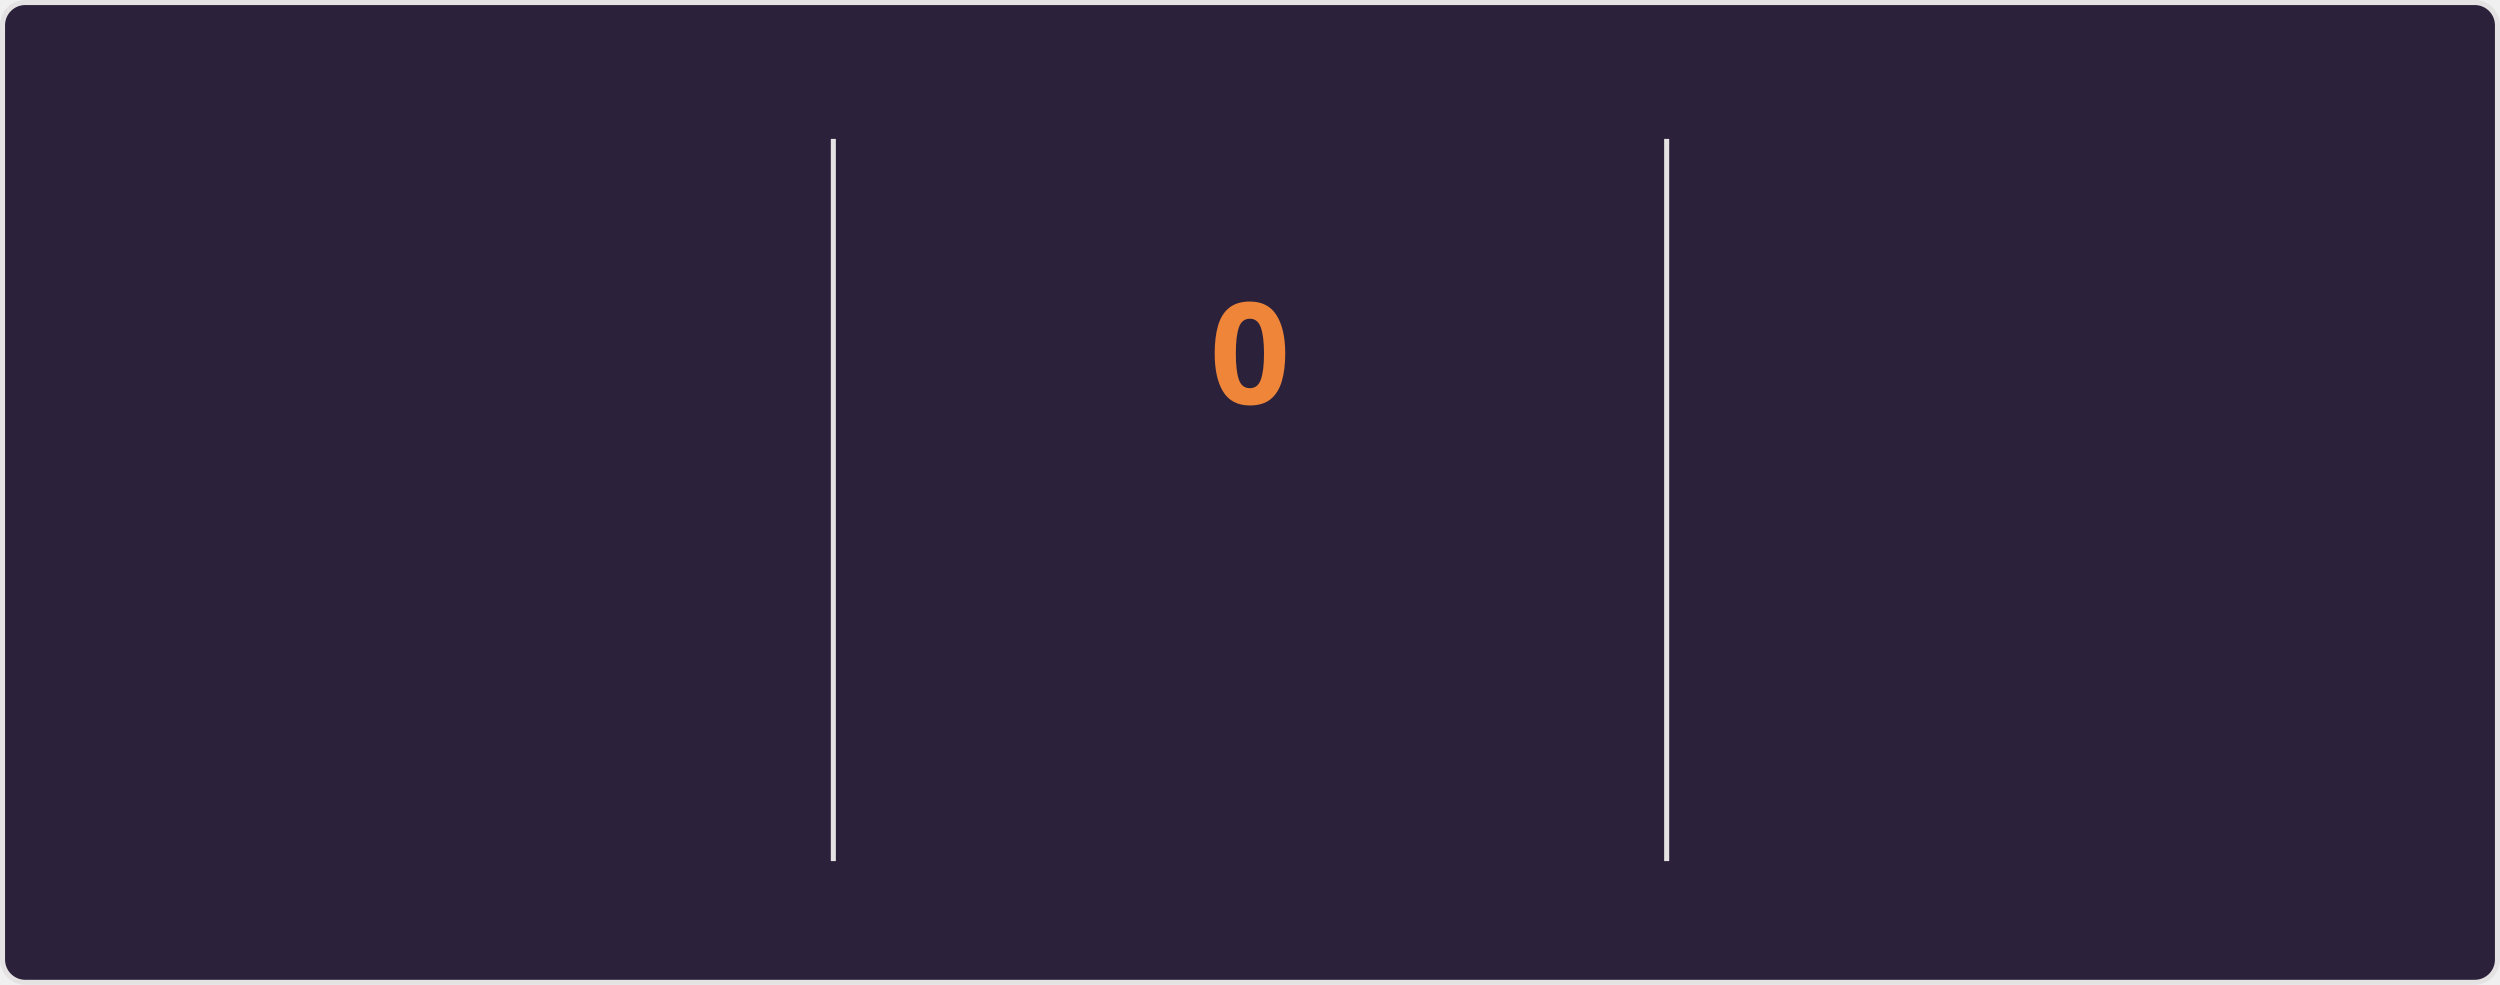
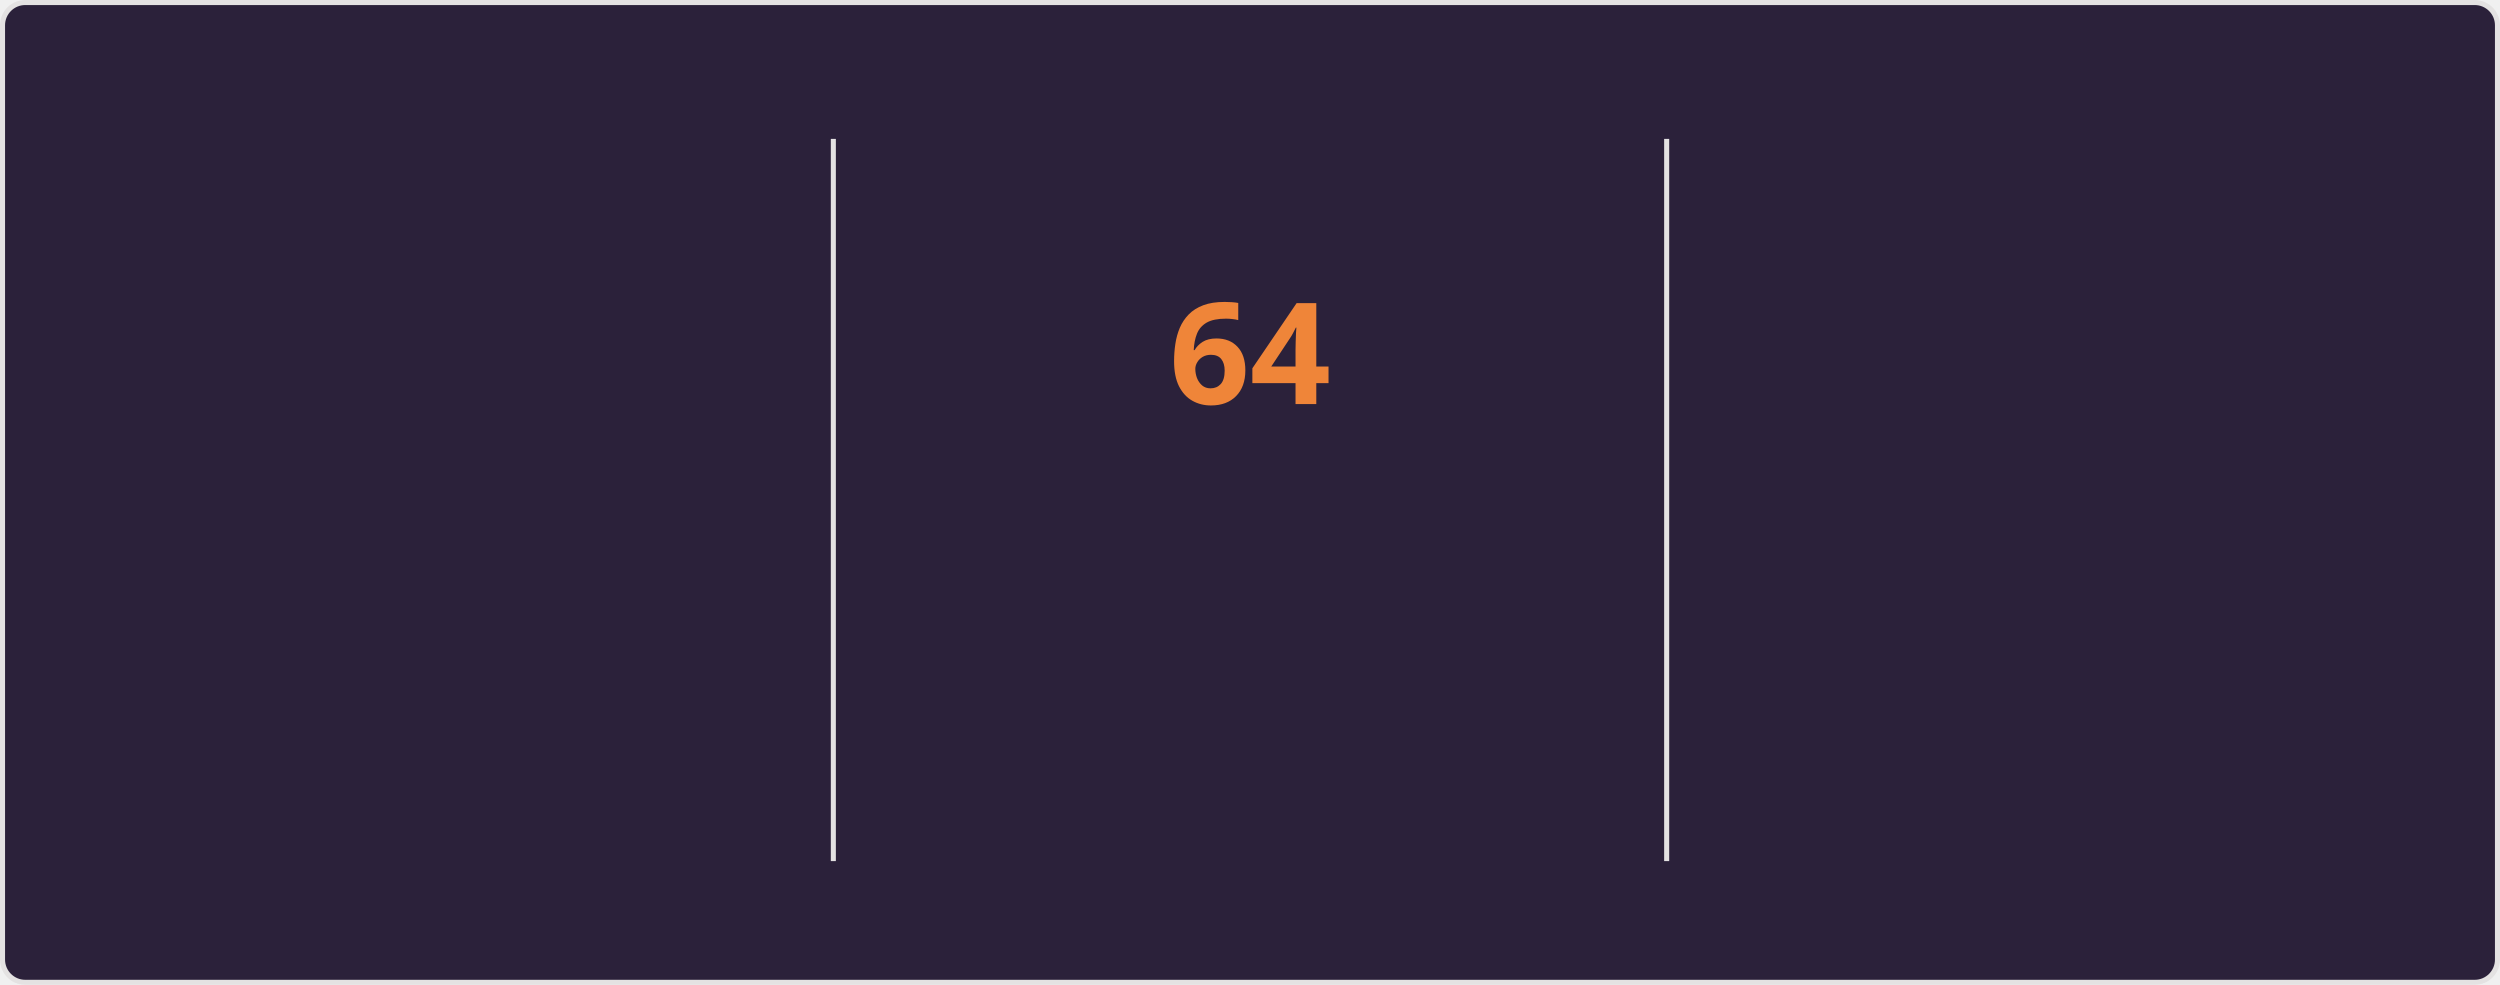
<svg xmlns="http://www.w3.org/2000/svg" style="isolation: isolate" viewBox="0 0 495 195" width="495px" height="195px" direction="ltr">
  <style>
    @keyframes currstreak {
      0% { font-size: 3px; opacity: 0.2; }
      80% { font-size: 34px; opacity: 1; }
      100% { font-size: 28px; opacity: 1; }
    }
    @keyframes fadein {
      0% { opacity: 0; }
      100% { opacity: 1; }
    }
    .big-number {
      font-family: "Segoe UI", Ubuntu, sans-serif;
      font-weight: 700;
      font-size: 28px;
      fill: #e2e9ec;
    }
    .label {
      font-family: "Segoe UI", Ubuntu, sans-serif;
      font-weight: 400;
      font-size: 14px;
      fill: #e2e9ec;
    }
    .range-text {
      font-family: "Segoe UI", Ubuntu, sans-serif;
      font-weight: 400;
      font-size: 12px;
      fill: #e2e9ec;
    }
    .current-streak-num {
      font-family: "Segoe UI", Ubuntu, sans-serif;
      font-weight: 700;
      font-size: 28px;
      fill: #ef8539;
    }</style>
  <defs>
    <clipPath id="outer_rectangle">
      <rect width="495" height="195" rx="4.5" />
    </clipPath>
    <mask id="mask_out_ring_behind_fire">
      <rect width="495" height="195" fill="white" />
      <ellipse id="mask-ellipse" cx="247.5" cy="32" rx="13" ry="18" fill="black" />
    </mask>
  </defs>
  <g clip-path="url(#outer_rectangle)">
    <g style="isolation: isolate">
      <rect fill="#2b213a" rx="4.5" x="0.5" y="0.5" width="494" height="194" stroke="#e4e2e2" />
    </g>
    <g style="isolation: isolate">
      <line x1="165" y1="28" x2="165" y2="170" vector-effect="non-scaling-stroke" stroke-width="1" stroke="#e4e2e2" stroke-linejoin="miter" stroke-linecap="square" stroke-miterlimit="3" />
      <line x1="330" y1="28" x2="330" y2="170" vector-effect="non-scaling-stroke" stroke-width="1" stroke="#e4e2e2" stroke-linejoin="miter" stroke-linecap="square" stroke-miterlimit="3" />
    </g>
    <g style="isolation: isolate">
      <g transform="translate(82.5, 48)">
        <text x="0" y="32" stroke-width="0" text-anchor="middle" class="big-number" style="opacity: 0; animation: fadein 0.5s linear forwards 0.6s">
            5.8K
          </text>
      </g>
      <g transform="translate(82.5, 84)">
        <text x="0" y="32" stroke-width="0" text-anchor="middle" class="label" style="opacity: 0; animation: fadein 0.5s linear forwards 0.7s">
            Total Contributions
          </text>
      </g>
      <g transform="translate(82.5, 114)">
        <text x="0" y="32" stroke-width="0" text-anchor="middle" class="range-text" style="opacity: 0; animation: fadein 0.5s linear forwards 0.8s">
            Sep 14 - Present
          </text>
      </g>
    </g>
    <g style="isolation: isolate">
      <g mask="url(#mask_out_ring_behind_fire)">
        <circle cx="247.5" cy="71" r="40" fill="none" stroke="#e2e9ec" stroke-width="5" style="opacity: 0; animation: fadein 0.5s linear forwards 0.4s" />
      </g>
      <g transform="translate(247.5, 19.5)" stroke-opacity="0" style="opacity: 0; animation: fadein 0.5s linear forwards 0.6s">
        <path d="M -12 -0.5 L 15 -0.5 L 15 23.5 L -12 23.5 L -12 -0.5 Z" fill="none" />
        <path d="M 1.5 0.67 C 1.5 0.67 2.24 3.32 2.24 5.47 C 2.24 7.53 0.89 9.2 -1.17 9.2 C -3.23 9.2 -4.79 7.53 -4.79 5.47 L -4.76 5.11 C -6.78 7.51 -8 10.62 -8 13.99 C -8 18.41 -4.42 22 0 22 C 4.42 22 8 18.41 8 13.99 C 8 8.6 5.41 3.79 1.5 0.67 Z M -0.29 19 C -2.07 19 -3.51 17.6 -3.51 15.86 C -3.51 14.24 -2.46 13.1 -0.7 12.74 C 1.07 12.38 2.9 11.53 3.92 10.16 C 4.31 11.45 4.51 12.81 4.51 14.2 C 4.51 16.85 2.36 19 -0.29 19 Z" fill="#e2e9ec" stroke-opacity="0" />
      </g>
      <g transform="translate(247.5, 48)">
        <text x="0" y="32" stroke-width="0" text-anchor="middle" class="current-streak-num" style="animation: currstreak 0.6s linear forwards">
-             0
+             64
          </text>
      </g>
      <g transform="translate(247.5, 108)">
        <text x="0" y="32" stroke-width="0" text-anchor="middle" class="label" style="opacity: 0; animation: fadein 0.5s linear forwards 0.9s">
            Current Streak
          </text>
      </g>
      <g transform="translate(247.5, 145)">
        <text x="0" y="21" stroke-width="0" text-anchor="middle" class="range-text" style="opacity: 0; animation: fadein 0.5s linear forwards 0.9s">
-             0 days
+             Jul 12 - Sep 13
          </text>
      </g>
    </g>
    <g style="isolation: isolate">
      <g transform="translate(412.5, 48)">
        <text x="0" y="32" stroke-width="0" text-anchor="middle" class="big-number" style="opacity: 0; animation: fadein 0.5s linear forwards 1.2s">
-             63
+             64
          </text>
      </g>
      <g transform="translate(412.5, 84)">
        <text x="0" y="32" stroke-width="0" text-anchor="middle" class="label" style="opacity: 0; animation: fadein 0.5s linear forwards 1.3s">
            Longest Streak
          </text>
      </g>
      <g transform="translate(412.5, 114)">
        <text x="0" y="32" stroke-width="0" text-anchor="middle" class="range-text" style="opacity: 0; animation: fadein 0.5s linear forwards 1.4s">
-             Jul 12 - Sep 12
+             Jul 12 - Sep 13
          </text>
      </g>
    </g>
  </g>
</svg>
